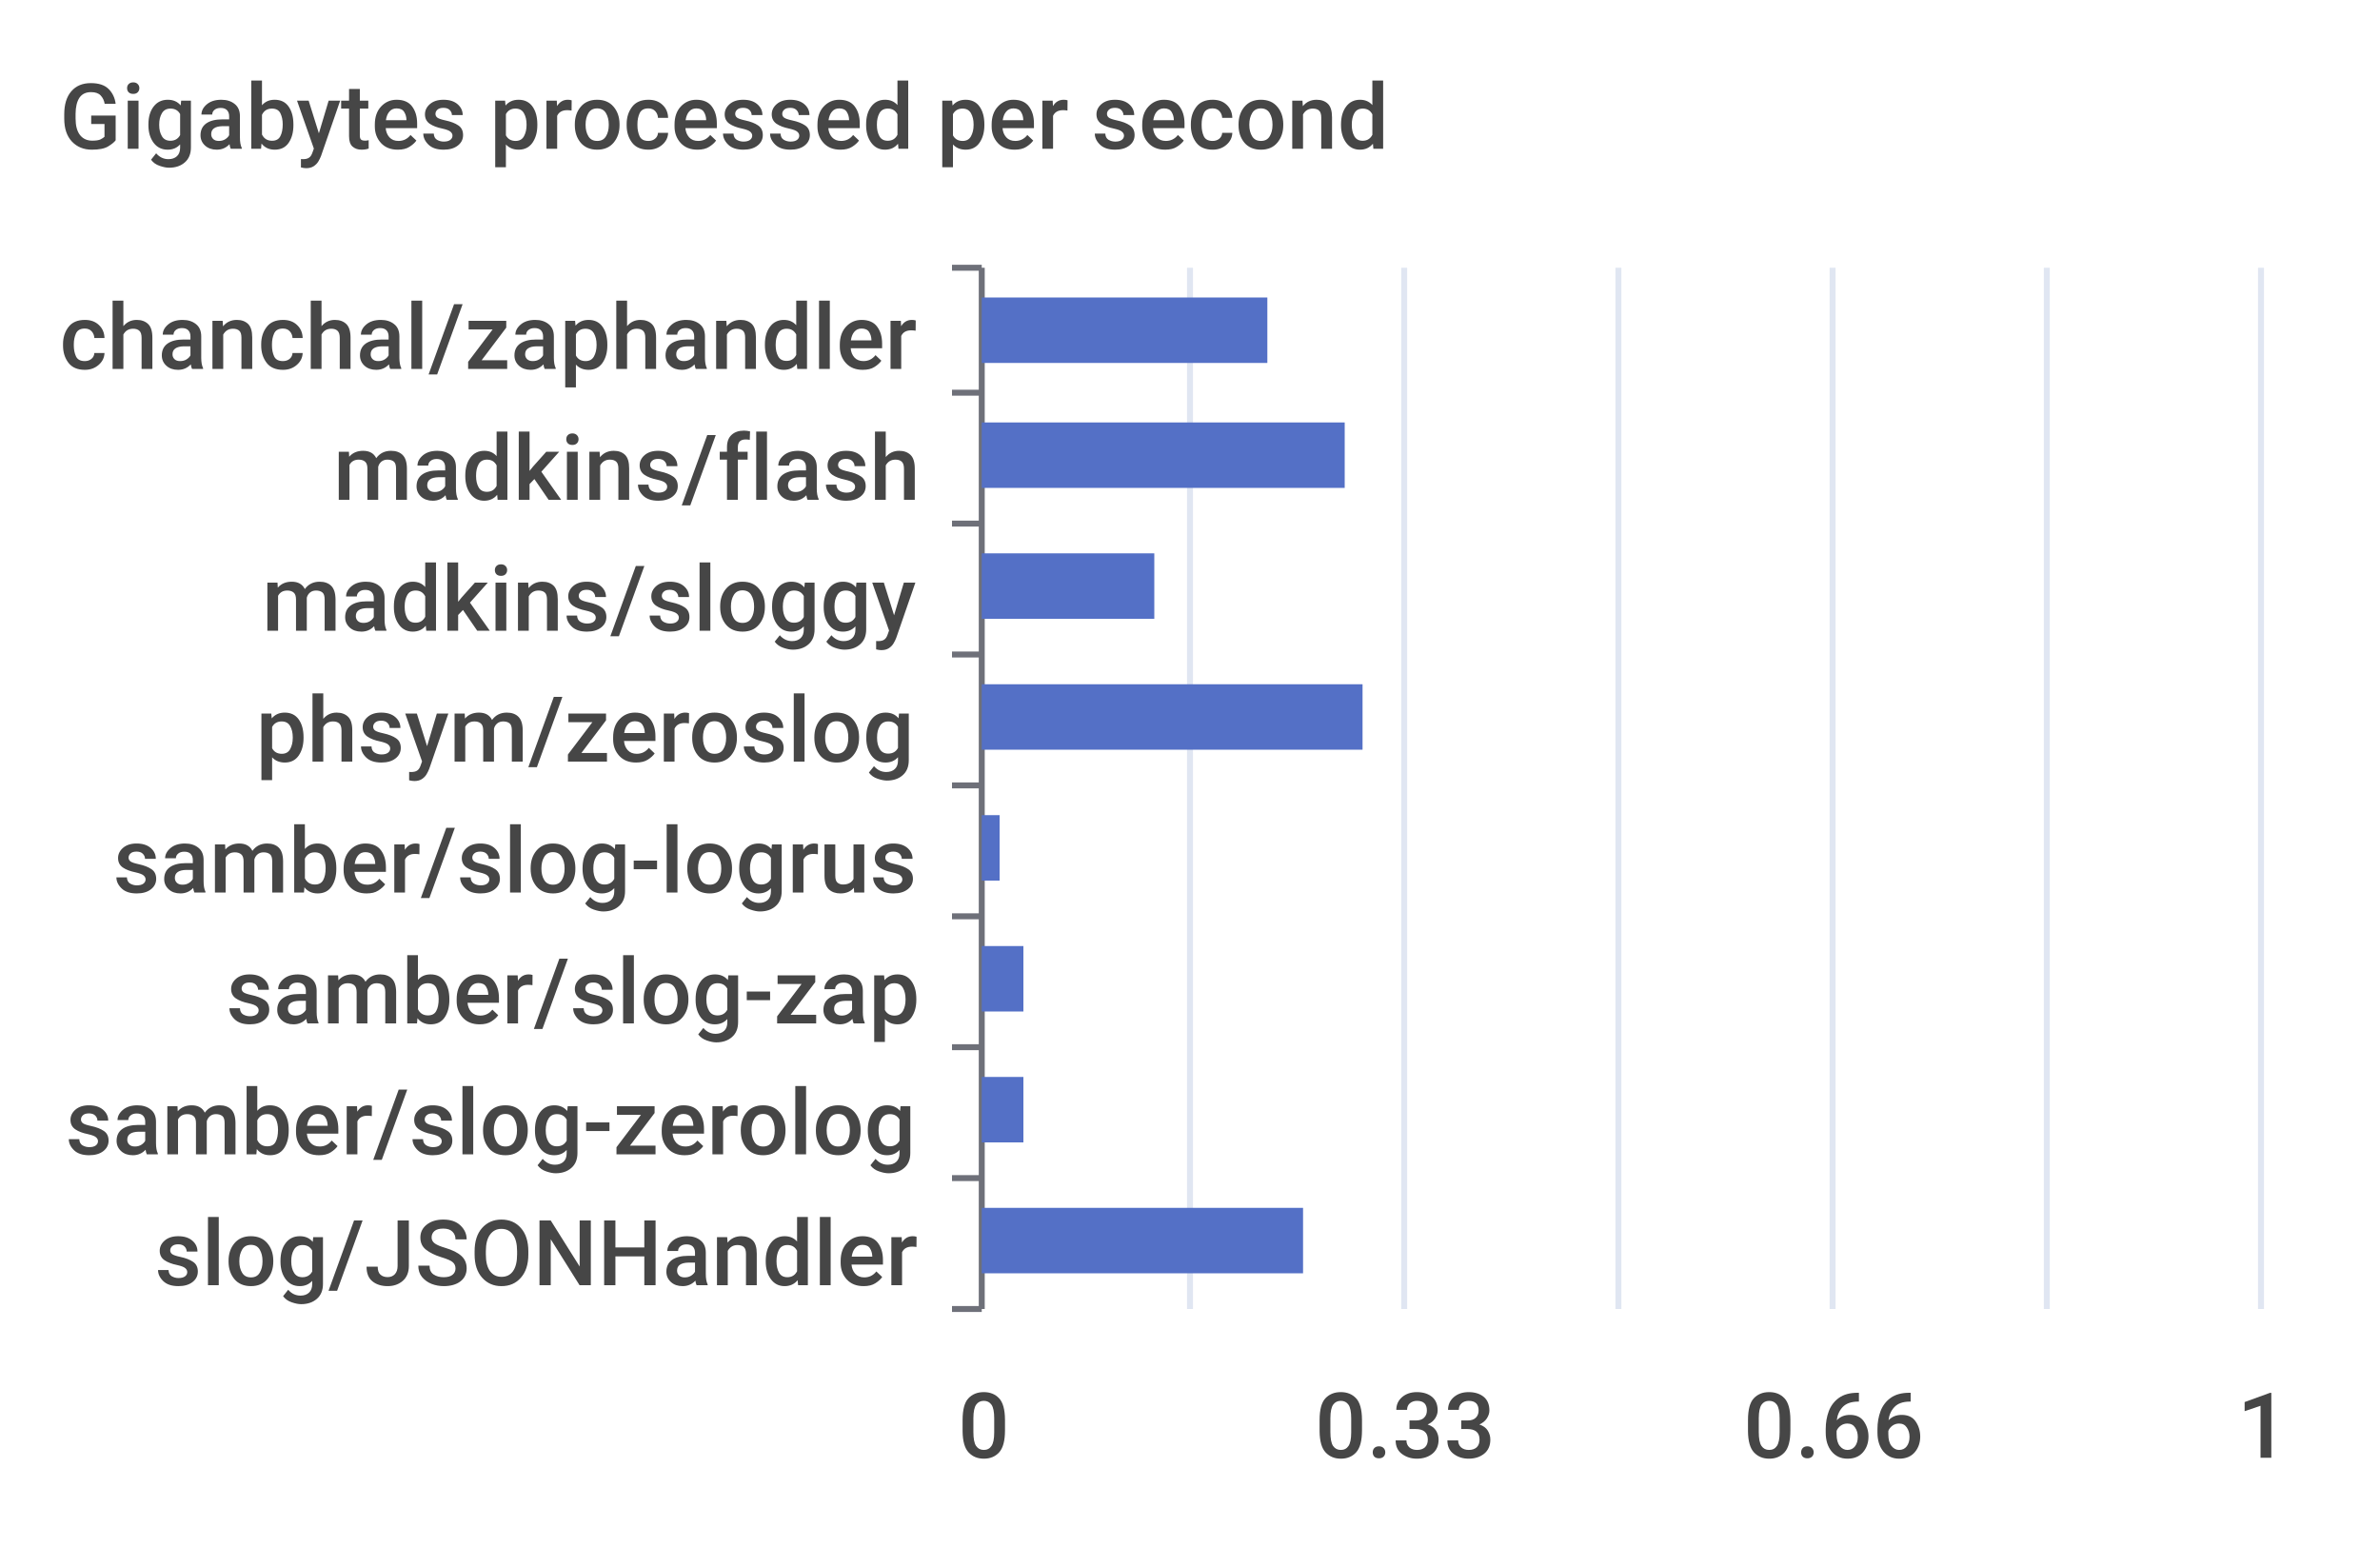
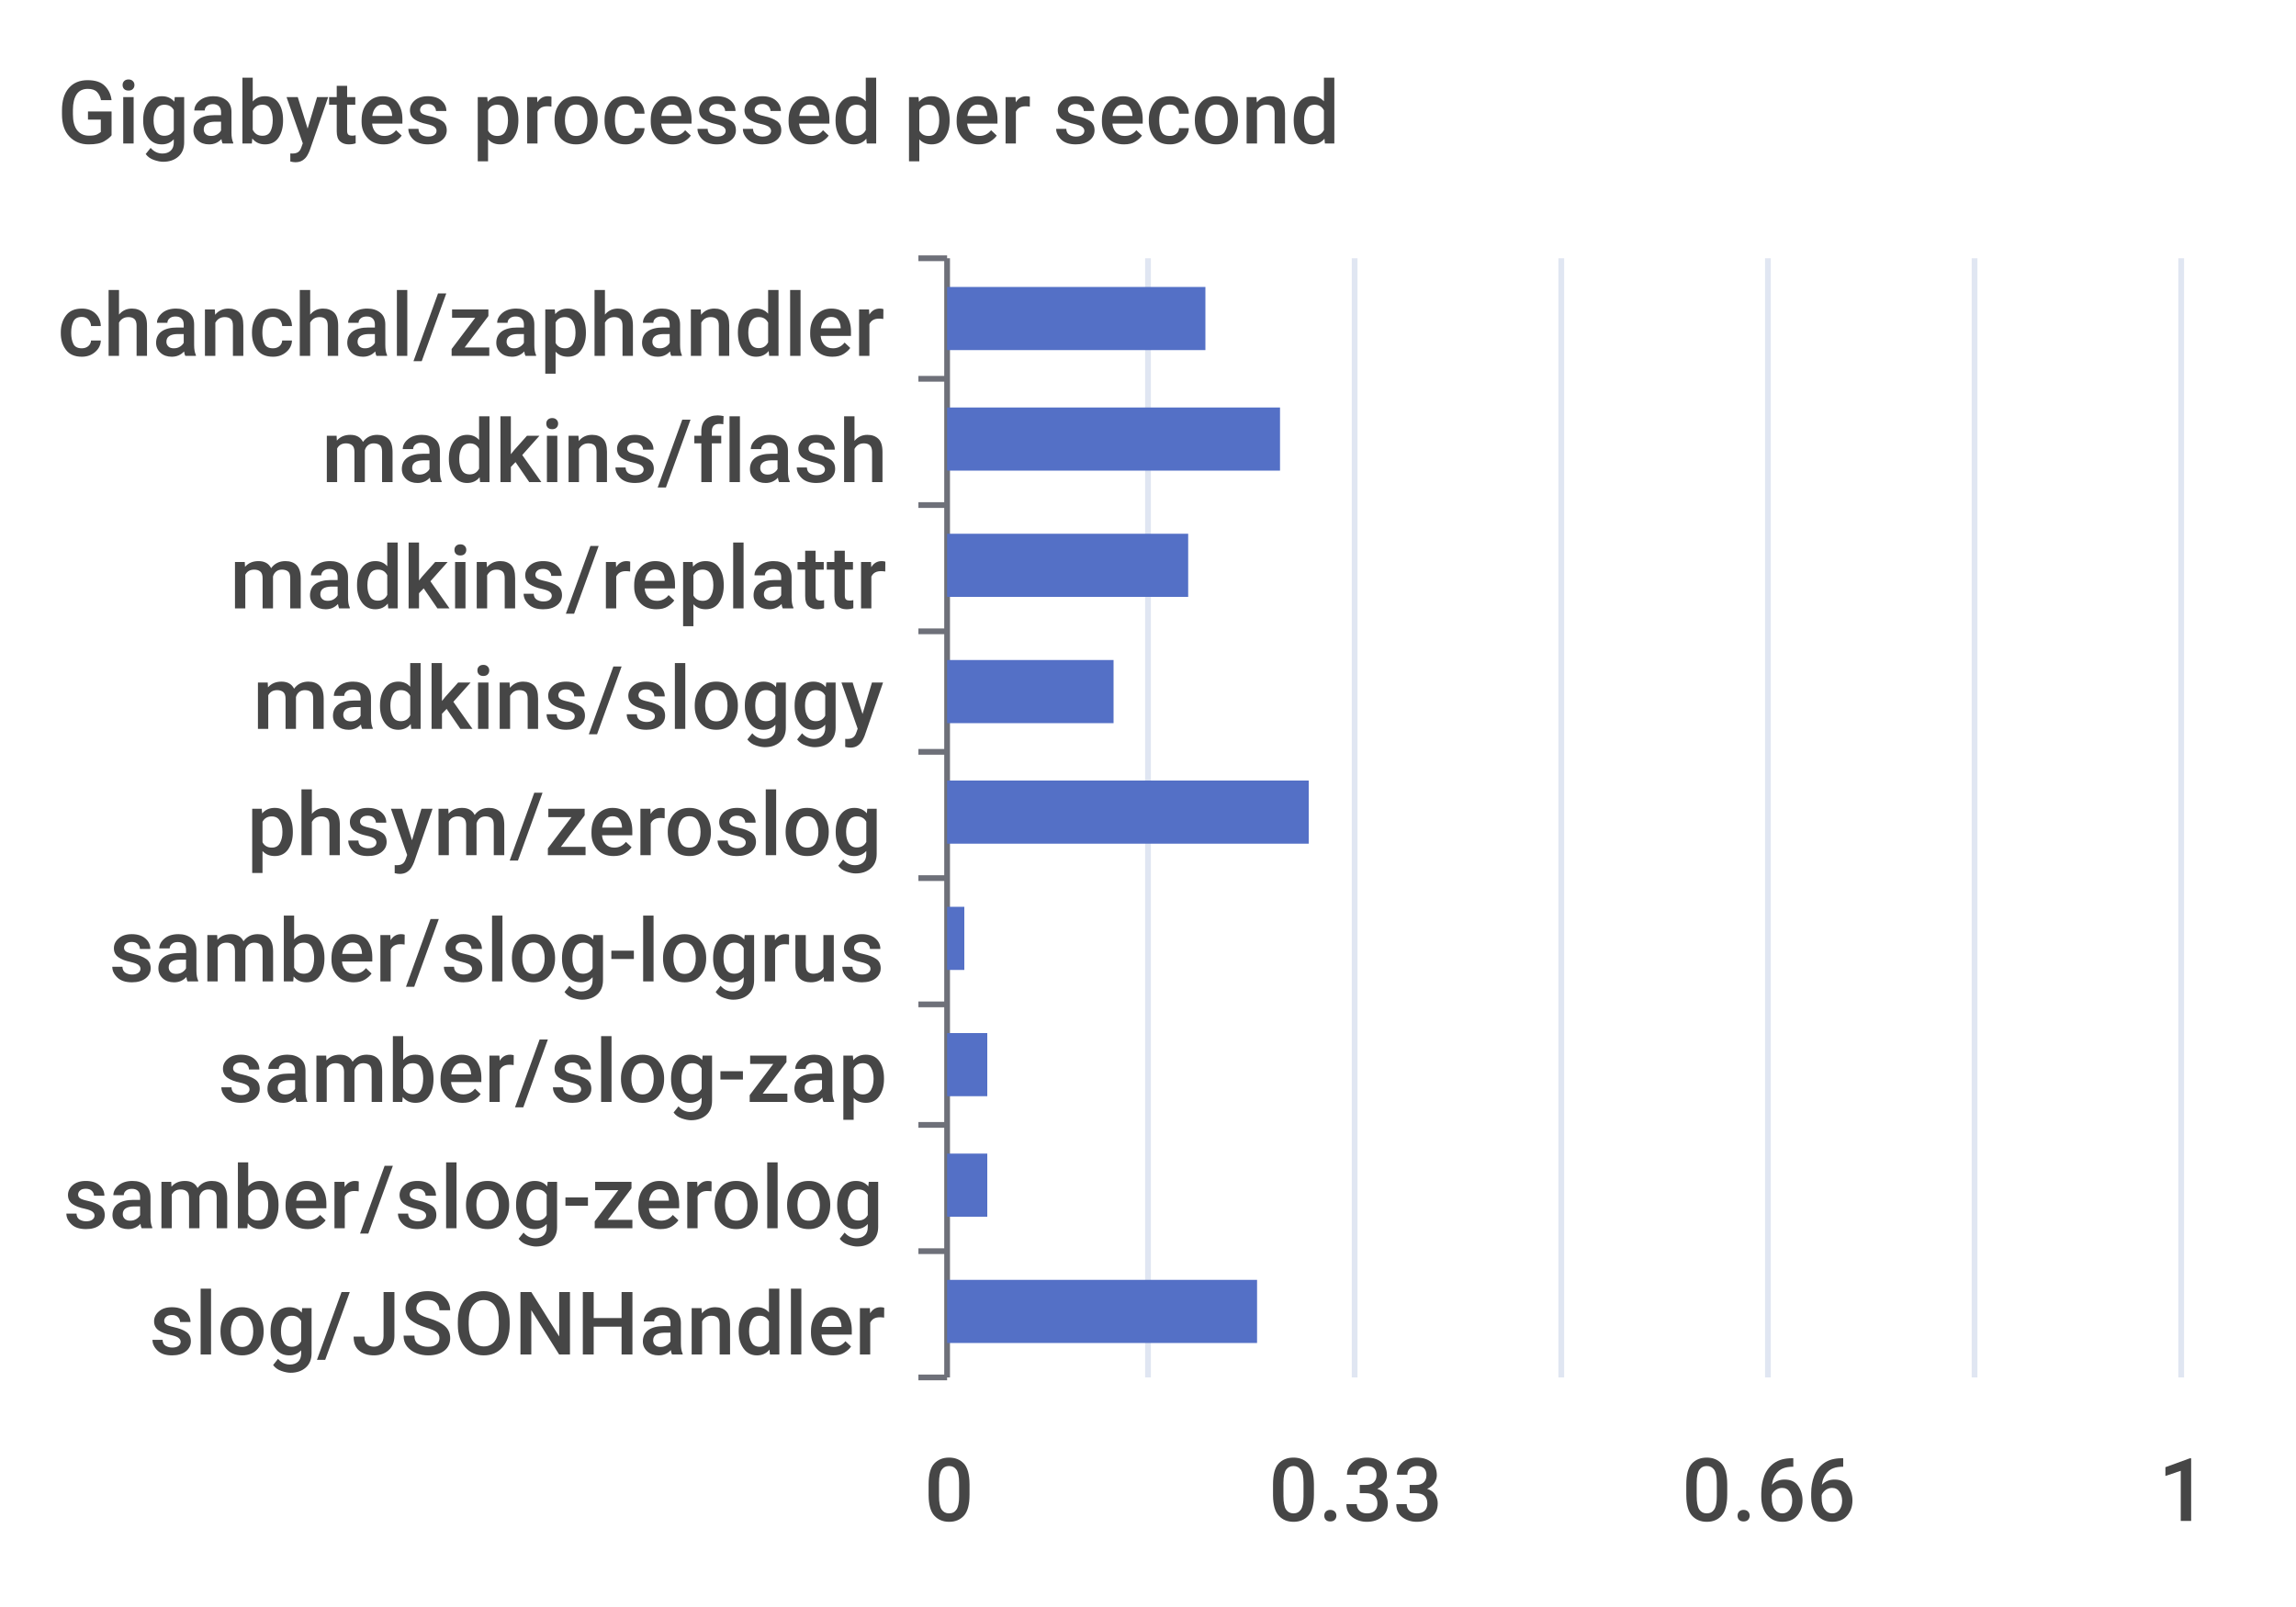
- <svg xmlns="http://www.w3.org/2000/svg" width="400" height="260">\n<path d="M 0 0 L 400 0 L 400 260 L 0 260 L 0 0" style="stroke-width:0;stroke:none;fill:rgba(255,255,255,1.0)" />
+ <svg xmlns="http://www.w3.org/2000/svg" width="400" height="280">\n<path d="M 0 0 L 400 0 L 400 280 L 0 280 L 0 0" style="stroke-width:0;stroke:none;fill:rgba(255,255,255,1.0)" />
  <text x="10" y="25" style="stroke-width:0;stroke:none;fill:rgba(70,70,70,1.0);font-size:15.3px;font-family:'Roboto Medium',sans-serif">Gigabytes processed per second</text>
  <path d="M 160 45 L 165 45" style="stroke-width:1;stroke:rgba(110,112,121,1.0);fill:none" />
  <path d="M 160 66 L 165 66" style="stroke-width:1;stroke:rgba(110,112,121,1.0);fill:none" />
  <path d="M 160 88 L 165 88" style="stroke-width:1;stroke:rgba(110,112,121,1.0);fill:none" />
  <path d="M 160 110 L 165 110" style="stroke-width:1;stroke:rgba(110,112,121,1.0);fill:none" />
-   <path d="M 160 132 L 165 132" style="stroke-width:1;stroke:rgba(110,112,121,1.0);fill:none" />
-   <path d="M 160 154 L 165 154" style="stroke-width:1;stroke:rgba(110,112,121,1.0);fill:none" />
-   <path d="M 160 176 L 165 176" style="stroke-width:1;stroke:rgba(110,112,121,1.0);fill:none" />
-   <path d="M 160 198 L 165 198" style="stroke-width:1;stroke:rgba(110,112,121,1.0);fill:none" />
-   <path d="M 160 220 L 165 220" style="stroke-width:1;stroke:rgba(110,112,121,1.0);fill:none" />
-   <path d="M 165 45 L 165 220" style="stroke-width:1;stroke:rgba(110,112,121,1.0);fill:none" />
+   <path d="M 160 131 L 165 131" style="stroke-width:1;stroke:rgba(110,112,121,1.0);fill:none" />
+   <path d="M 160 153 L 165 153" style="stroke-width:1;stroke:rgba(110,112,121,1.0);fill:none" />
+   <path d="M 160 175 L 165 175" style="stroke-width:1;stroke:rgba(110,112,121,1.0);fill:none" />
+   <path d="M 160 196 L 165 196" style="stroke-width:1;stroke:rgba(110,112,121,1.0);fill:none" />
+   <path d="M 160 218 L 165 218" style="stroke-width:1;stroke:rgba(110,112,121,1.0);fill:none" />
+   <path d="M 160 240 L 165 240" style="stroke-width:1;stroke:rgba(110,112,121,1.0);fill:none" />
+   <path d="M 165 45 L 165 240" style="stroke-width:1;stroke:rgba(110,112,121,1.0);fill:none" />
  <text x="10" y="62" style="stroke-width:0;stroke:none;fill:rgba(70,70,70,1.0);font-size:15.3px;font-family:'Roboto Medium',sans-serif">chanchal/zaphandler</text>
  <text x="56" y="84" style="stroke-width:0;stroke:none;fill:rgba(70,70,70,1.0);font-size:15.3px;font-family:'Roboto Medium',sans-serif">madkins/flash</text>
-   <text x="44" y="106" style="stroke-width:0;stroke:none;fill:rgba(70,70,70,1.0);font-size:15.3px;font-family:'Roboto Medium',sans-serif">madkins/sloggy</text>
-   <text x="43" y="128" style="stroke-width:0;stroke:none;fill:rgba(70,70,70,1.0);font-size:15.3px;font-family:'Roboto Medium',sans-serif">phsym/zeroslog</text>
-   <text x="19" y="150" style="stroke-width:0;stroke:none;fill:rgba(70,70,70,1.0);font-size:15.3px;font-family:'Roboto Medium',sans-serif">samber/slog-logrus</text>
-   <text x="38" y="172" style="stroke-width:0;stroke:none;fill:rgba(70,70,70,1.0);font-size:15.3px;font-family:'Roboto Medium',sans-serif">samber/slog-zap</text>
-   <text x="11" y="194" style="stroke-width:0;stroke:none;fill:rgba(70,70,70,1.0);font-size:15.3px;font-family:'Roboto Medium',sans-serif">samber/slog-zerolog</text>
-   <text x="26" y="216" style="stroke-width:0;stroke:none;fill:rgba(70,70,70,1.0);font-size:15.3px;font-family:'Roboto Medium',sans-serif">slog/JSONHandler</text>
-   <text x="161" y="245" style="stroke-width:0;stroke:none;fill:rgba(70,70,70,1.0);font-size:15.3px;font-family:'Roboto Medium',sans-serif">0</text>
-   <text x="221" y="245" style="stroke-width:0;stroke:none;fill:rgba(70,70,70,1.0);font-size:15.3px;font-family:'Roboto Medium',sans-serif">0.33</text>
-   <text x="293" y="245" style="stroke-width:0;stroke:none;fill:rgba(70,70,70,1.0);font-size:15.3px;font-family:'Roboto Medium',sans-serif">0.66</text>
-   <text x="376" y="245" style="stroke-width:0;stroke:none;fill:rgba(70,70,70,1.0);font-size:15.3px;font-family:'Roboto Medium',sans-serif">1</text>
-   <path d="M 200 45 L 200 220" style="stroke-width:1;stroke:rgba(224,230,242,1.0);fill:none" />
-   <path d="M 236 45 L 236 220" style="stroke-width:1;stroke:rgba(224,230,242,1.0);fill:none" />
-   <path d="M 272 45 L 272 220" style="stroke-width:1;stroke:rgba(224,230,242,1.0);fill:none" />
-   <path d="M 308 45 L 308 220" style="stroke-width:1;stroke:rgba(224,230,242,1.0);fill:none" />
-   <path d="M 344 45 L 344 220" style="stroke-width:1;stroke:rgba(224,230,242,1.0);fill:none" />
-   <path d="M 380 45 L 380 220" style="stroke-width:1;stroke:rgba(224,230,242,1.0);fill:none" />
-   <path d="M 165 203 L 219 203 L 219 214 L 165 214 L 165 203" style="stroke-width:0;stroke:none;fill:rgba(84,112,198,1.0)" />
-   <path d="M 165 181 L 172 181 L 172 192 L 165 192 L 165 181" style="stroke-width:0;stroke:none;fill:rgba(84,112,198,1.0)" />
-   <path d="M 165 159 L 172 159 L 172 170 L 165 170 L 165 159" style="stroke-width:0;stroke:none;fill:rgba(84,112,198,1.0)" />
-   <path d="M 165 137 L 168 137 L 168 148 L 165 148 L 165 137" style="stroke-width:0;stroke:none;fill:rgba(84,112,198,1.0)" />
-   <path d="M 165 115 L 229 115 L 229 126 L 165 126 L 165 115" style="stroke-width:0;stroke:none;fill:rgba(84,112,198,1.0)" />
-   <path d="M 165 93 L 194 93 L 194 104 L 165 104 L 165 93" style="stroke-width:0;stroke:none;fill:rgba(84,112,198,1.0)" />
-   <path d="M 165 71 L 226 71 L 226 82 L 165 82 L 165 71" style="stroke-width:0;stroke:none;fill:rgba(84,112,198,1.0)" />
-   <path d="M 165 50 L 213 50 L 213 61 L 165 61 L 165 50" style="stroke-width:0;stroke:none;fill:rgba(84,112,198,1.0)" />
+   <text x="40" y="106" style="stroke-width:0;stroke:none;fill:rgba(70,70,70,1.0);font-size:15.3px;font-family:'Roboto Medium',sans-serif">madkins/replattr</text>
+   <text x="44" y="127" style="stroke-width:0;stroke:none;fill:rgba(70,70,70,1.0);font-size:15.3px;font-family:'Roboto Medium',sans-serif">madkins/sloggy</text>
+   <text x="43" y="149" style="stroke-width:0;stroke:none;fill:rgba(70,70,70,1.0);font-size:15.3px;font-family:'Roboto Medium',sans-serif">phsym/zeroslog</text>
+   <text x="19" y="171" style="stroke-width:0;stroke:none;fill:rgba(70,70,70,1.0);font-size:15.3px;font-family:'Roboto Medium',sans-serif">samber/slog-logrus</text>
+   <text x="38" y="192" style="stroke-width:0;stroke:none;fill:rgba(70,70,70,1.0);font-size:15.3px;font-family:'Roboto Medium',sans-serif">samber/slog-zap</text>
+   <text x="11" y="214" style="stroke-width:0;stroke:none;fill:rgba(70,70,70,1.0);font-size:15.3px;font-family:'Roboto Medium',sans-serif">samber/slog-zerolog</text>
+   <text x="26" y="236" style="stroke-width:0;stroke:none;fill:rgba(70,70,70,1.0);font-size:15.3px;font-family:'Roboto Medium',sans-serif">slog/JSONHandler</text>
+   <text x="161" y="265" style="stroke-width:0;stroke:none;fill:rgba(70,70,70,1.0);font-size:15.3px;font-family:'Roboto Medium',sans-serif">0</text>
+   <text x="221" y="265" style="stroke-width:0;stroke:none;fill:rgba(70,70,70,1.0);font-size:15.3px;font-family:'Roboto Medium',sans-serif">0.33</text>
+   <text x="293" y="265" style="stroke-width:0;stroke:none;fill:rgba(70,70,70,1.0);font-size:15.3px;font-family:'Roboto Medium',sans-serif">0.66</text>
+   <text x="376" y="265" style="stroke-width:0;stroke:none;fill:rgba(70,70,70,1.0);font-size:15.3px;font-family:'Roboto Medium',sans-serif">1</text>
+   <path d="M 200 45 L 200 240" style="stroke-width:1;stroke:rgba(224,230,242,1.0);fill:none" />
+   <path d="M 236 45 L 236 240" style="stroke-width:1;stroke:rgba(224,230,242,1.0);fill:none" />
+   <path d="M 272 45 L 272 240" style="stroke-width:1;stroke:rgba(224,230,242,1.0);fill:none" />
+   <path d="M 308 45 L 308 240" style="stroke-width:1;stroke:rgba(224,230,242,1.0);fill:none" />
+   <path d="M 344 45 L 344 240" style="stroke-width:1;stroke:rgba(224,230,242,1.0);fill:none" />
+   <path d="M 380 45 L 380 240" style="stroke-width:1;stroke:rgba(224,230,242,1.0);fill:none" />
+   <path d="M 165 223 L 219 223 L 219 234 L 165 234 L 165 223" style="stroke-width:0;stroke:none;fill:rgba(84,112,198,1.0)" />
+   <path d="M 165 201 L 172 201 L 172 212 L 165 212 L 165 201" style="stroke-width:0;stroke:none;fill:rgba(84,112,198,1.0)" />
+   <path d="M 165 180 L 172 180 L 172 191 L 165 191 L 165 180" style="stroke-width:0;stroke:none;fill:rgba(84,112,198,1.0)" />
+   <path d="M 165 158 L 168 158 L 168 169 L 165 169 L 165 158" style="stroke-width:0;stroke:none;fill:rgba(84,112,198,1.0)" />
+   <path d="M 165 136 L 228 136 L 228 147 L 165 147 L 165 136" style="stroke-width:0;stroke:none;fill:rgba(84,112,198,1.0)" />
+   <path d="M 165 115 L 194 115 L 194 126 L 165 126 L 165 115" style="stroke-width:0;stroke:none;fill:rgba(84,112,198,1.0)" />
+   <path d="M 165 93 L 207 93 L 207 104 L 165 104 L 165 93" style="stroke-width:0;stroke:none;fill:rgba(84,112,198,1.0)" />
+   <path d="M 165 71 L 223 71 L 223 82 L 165 82 L 165 71" style="stroke-width:0;stroke:none;fill:rgba(84,112,198,1.0)" />
+   <path d="M 165 50 L 210 50 L 210 61 L 165 61 L 165 50" style="stroke-width:0;stroke:none;fill:rgba(84,112,198,1.0)" />
</svg>
